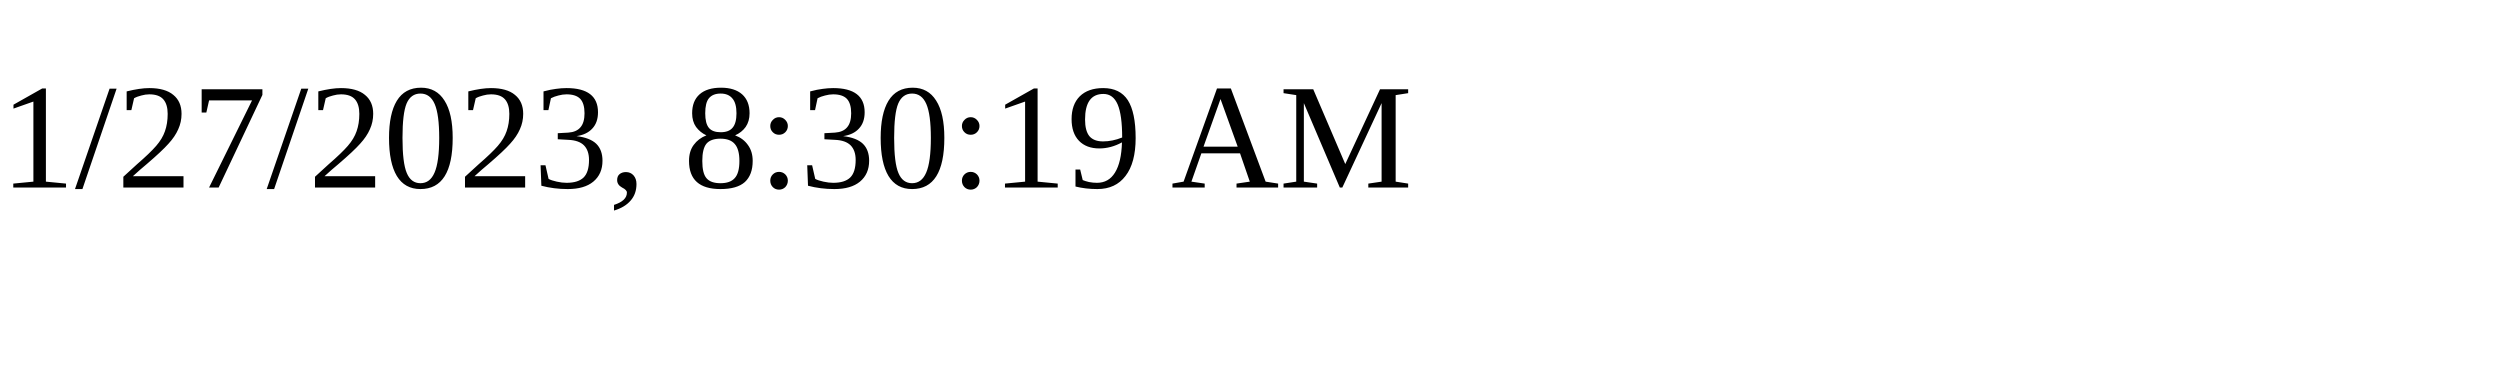
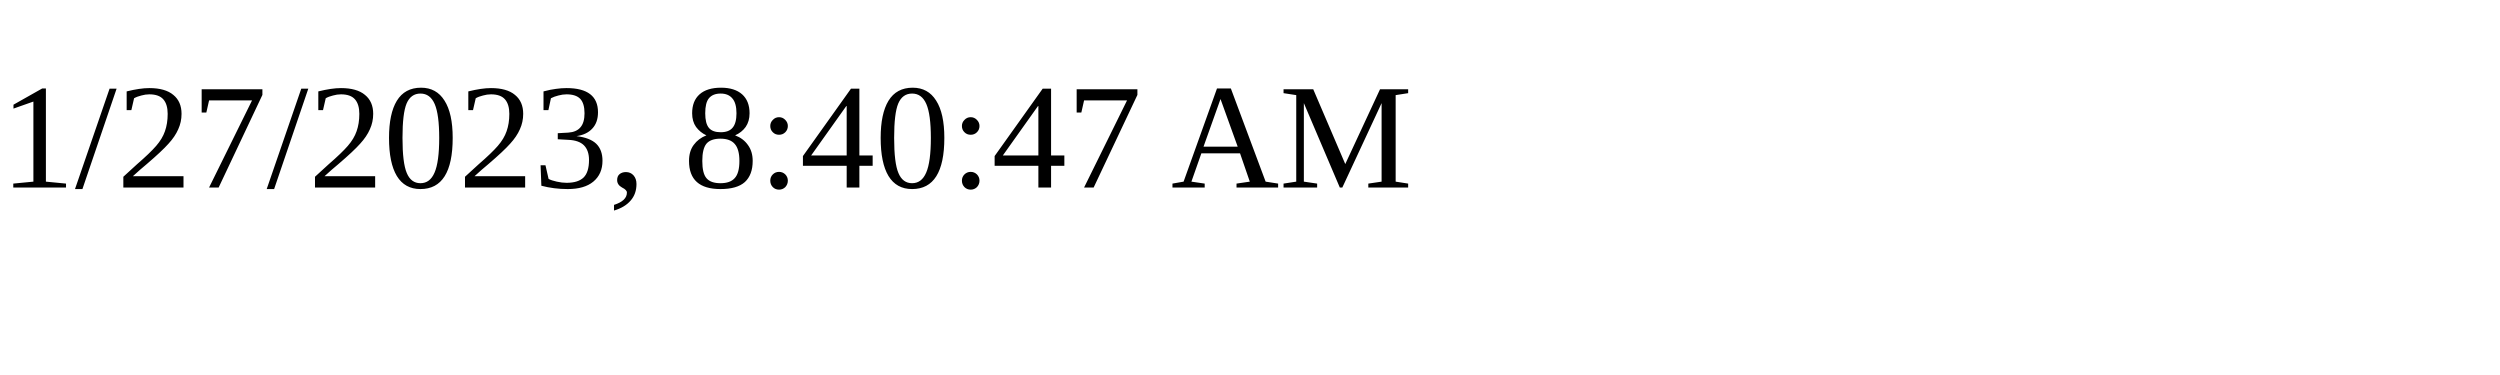
<svg xmlns="http://www.w3.org/2000/svg" height="30" width="200">
-   <text x="0" y="15">1/27/2023, 8:30:19 AM</text>
+   <text x="0" y="15">1/27/2023, 8:40:47 AM</text>
</svg>
